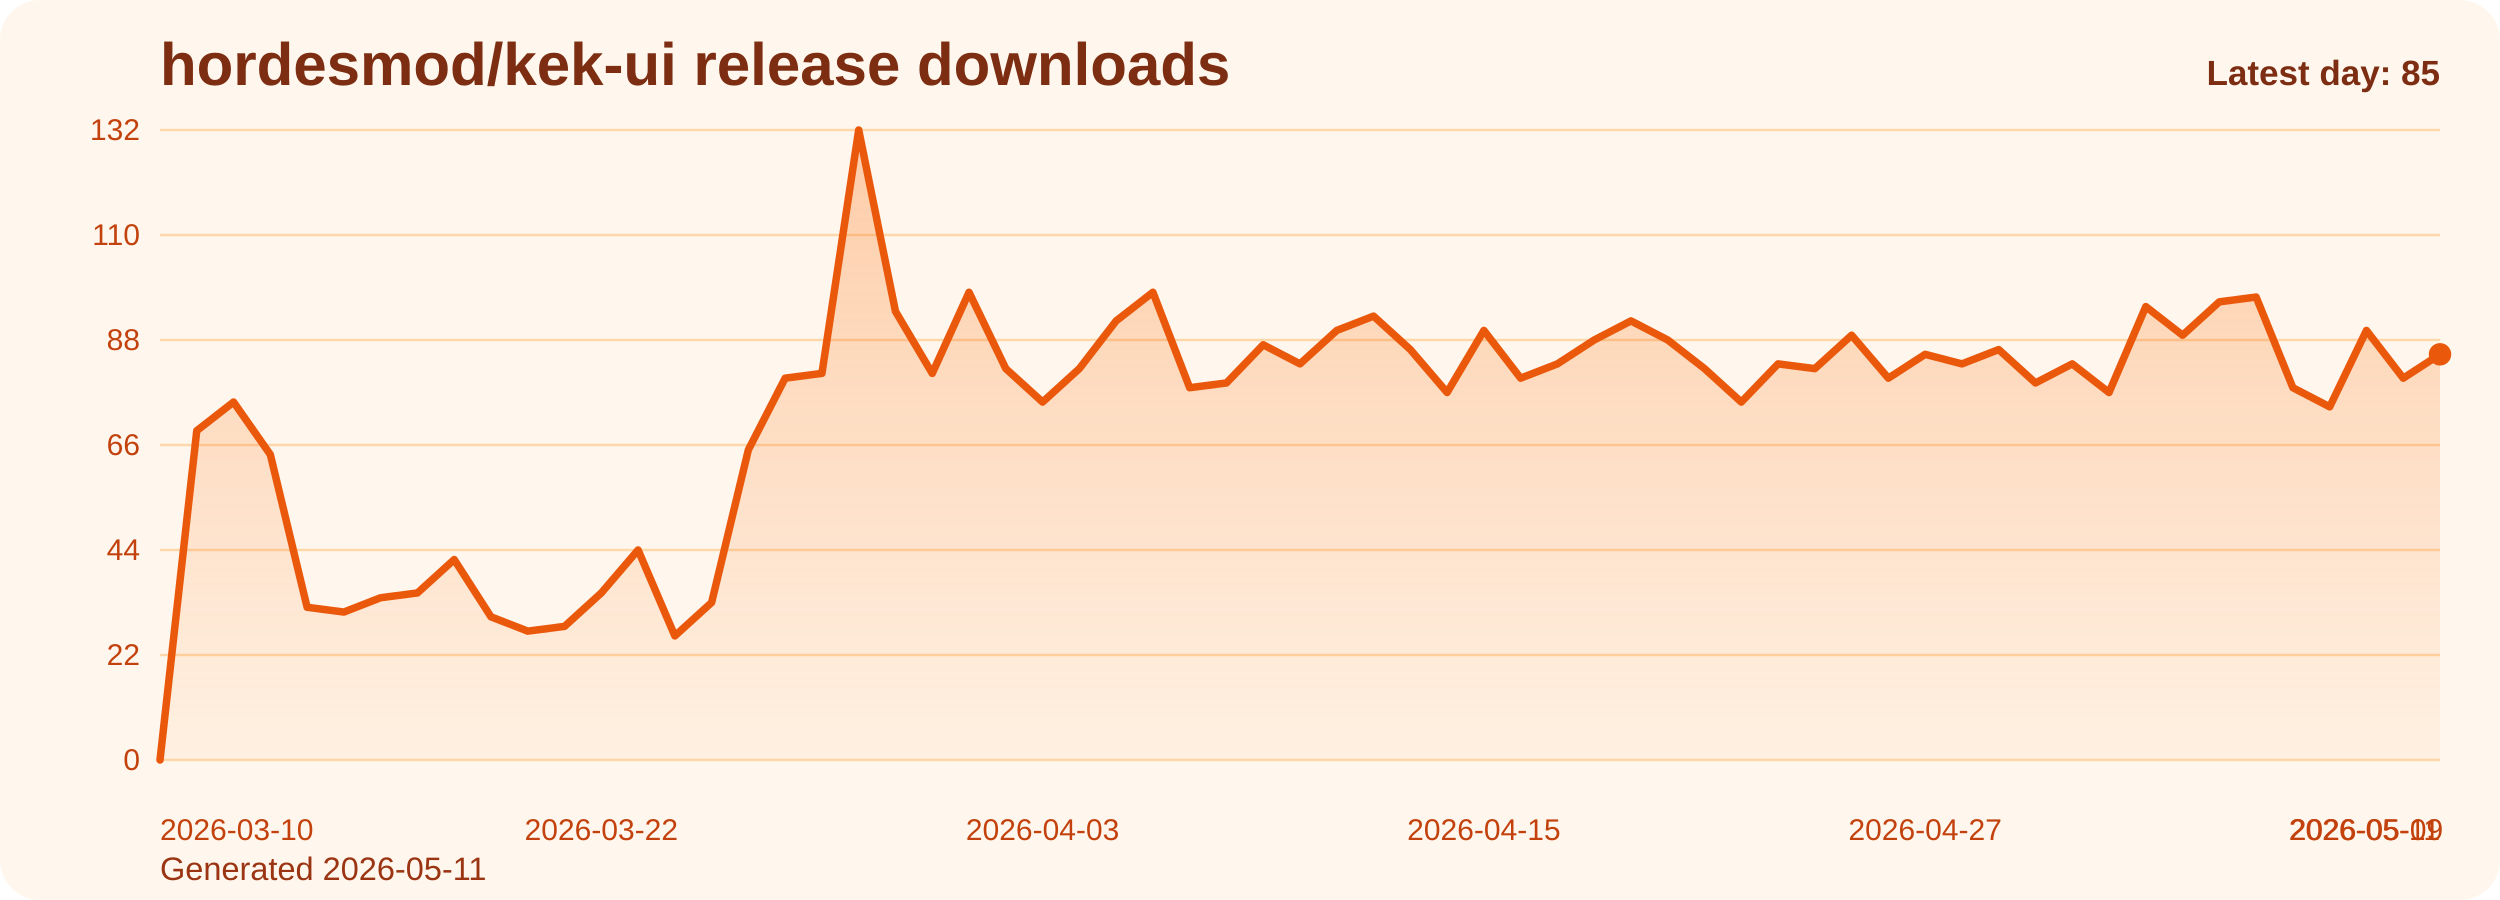
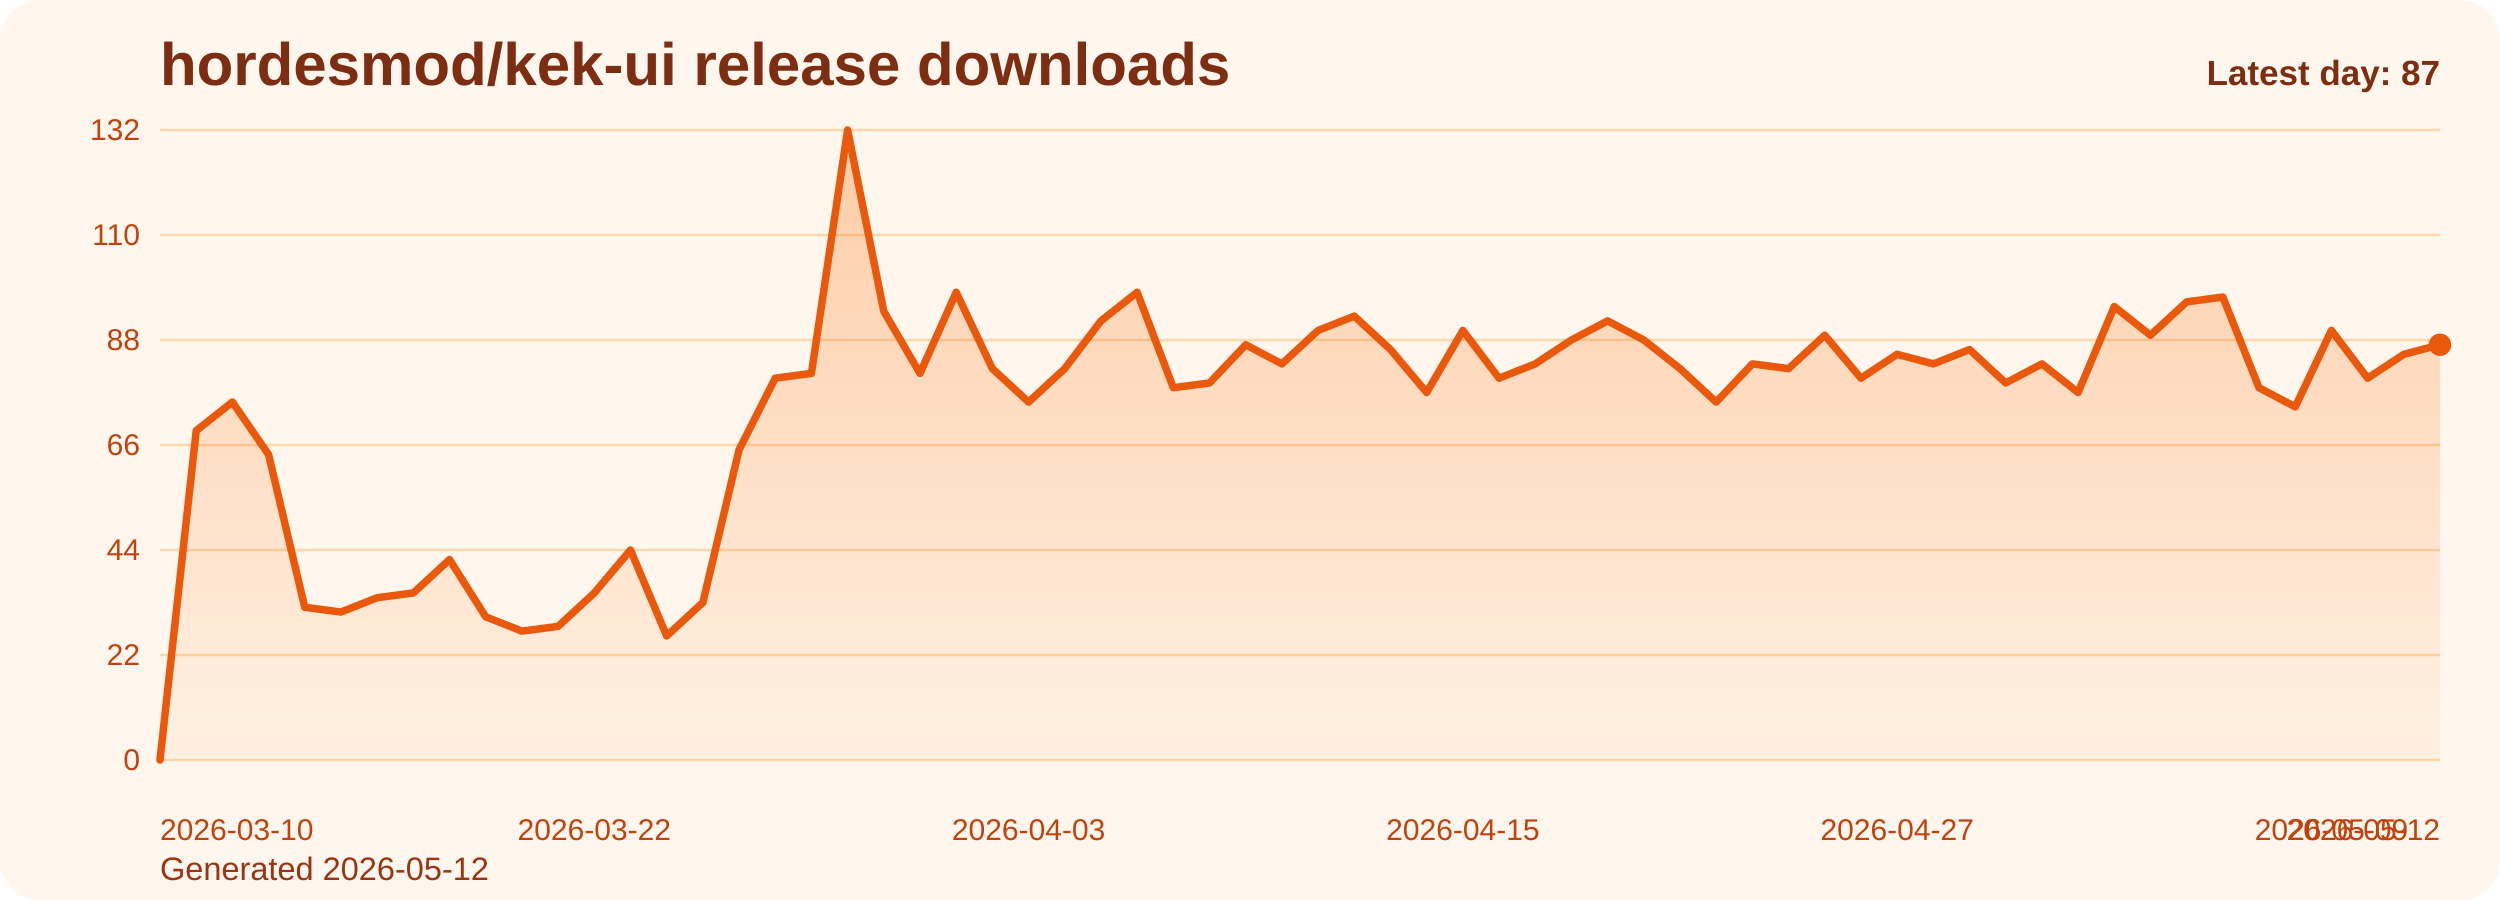
<svg xmlns="http://www.w3.org/2000/svg" viewBox="0 0 1000 360" role="img" aria-label="hordesmod/kek-ui release downloads chart">
  <defs>
    <linearGradient id="fill-daily-orange" x1="0" y1="0" x2="0" y2="1">
      <stop offset="0%" stop-color="#f97316" stop-opacity="0.32" />
      <stop offset="100%" stop-color="#f97316" stop-opacity="0.05" />
    </linearGradient>
    <style>
      .bg { fill: #fff7ed; }
      .title { font: 700 24px Arial, sans-serif; fill: #7c2d12; }
      .sub { font: 400 13px Arial, sans-serif; fill: #9a3412; }
      .grid { stroke: #fed7aa; stroke-width: 1; }
      .axis { font: 400 12px Arial, sans-serif; fill: #c2410c; }
      .line { fill: none; stroke: #ea580c; stroke-width: 3; stroke-linecap: round; stroke-linejoin: round; }
      .dot { fill: #ea580c; }
      .value { font: 600 11px Arial, sans-serif; fill: #9a3412; }
      .latest { font: 700 14px Arial, sans-serif; fill: #7c2d12; }
    </style>
  </defs>
  <rect class="bg" x="0" y="0" width="1000" height="360" rx="16" />
  <text class="title" x="64" y="34">hordesmod/kek-ui release downloads</text>
-   <text class="sub" x="64" y="352">Generated 2026-05-11</text>
+   <text class="sub" x="64" y="352">Generated 2026-05-12</text>
  <line x1="64" y1="52.00" x2="976" y2="52.00" class="grid" />
  <text x="56" y="56.00" text-anchor="end" class="axis">132</text>
  <line x1="64" y1="94.00" x2="976" y2="94.00" class="grid" />
  <text x="56" y="98.00" text-anchor="end" class="axis">110</text>
  <line x1="64" y1="136.00" x2="976" y2="136.00" class="grid" />
  <text x="56" y="140.00" text-anchor="end" class="axis">88</text>
  <line x1="64" y1="178.00" x2="976" y2="178.00" class="grid" />
  <text x="56" y="182.00" text-anchor="end" class="axis">66</text>
  <line x1="64" y1="220.00" x2="976" y2="220.00" class="grid" />
  <text x="56" y="224.00" text-anchor="end" class="axis">44</text>
  <line x1="64" y1="262.00" x2="976" y2="262.00" class="grid" />
  <text x="56" y="266.00" text-anchor="end" class="axis">22</text>
  <line x1="64" y1="304.00" x2="976" y2="304.00" class="grid" />
  <text x="56" y="308.00" text-anchor="end" class="axis">0</text>
-   <path d="M 64.00 304 L 64.00 304.00 L 78.71 172.27 L 93.42 160.82 L 108.13 181.82 L 122.84 242.91 L 137.55 244.82 L 152.26 239.09 L 166.97 237.18 L 181.68 223.82 L 196.39 246.73 L 211.10 252.45 L 225.81 250.55 L 240.52 237.18 L 255.23 220.00 L 269.94 254.36 L 284.65 241.00 L 299.35 179.91 L 314.06 151.27 L 328.77 149.36 L 343.48 52.00 L 358.19 124.55 L 372.90 149.36 L 387.61 116.91 L 402.32 147.45 L 417.03 160.82 L 431.74 147.45 L 446.45 128.36 L 461.16 116.91 L 475.87 155.09 L 490.58 153.18 L 505.29 137.91 L 520.00 145.55 L 534.71 132.18 L 549.42 126.45 L 564.13 139.82 L 578.84 157.00 L 593.55 132.18 L 608.26 151.27 L 622.97 145.55 L 637.68 136.00 L 652.39 128.36 L 667.10 136.00 L 681.81 147.45 L 696.52 160.82 L 711.23 145.55 L 725.94 147.45 L 740.65 134.09 L 755.35 151.27 L 770.06 141.73 L 784.77 145.55 L 799.48 139.82 L 814.19 153.18 L 828.90 145.55 L 843.61 157.00 L 858.32 122.64 L 873.03 134.09 L 887.74 120.73 L 902.45 118.82 L 917.16 155.09 L 931.87 162.73 L 946.58 132.18 L 961.29 151.27 L 976.00 141.73 L 976.00 304 Z" fill="url(#fill-daily-orange)" />
-   <polyline class="line" points="64.00,304.00 78.71,172.27 93.42,160.82 108.13,181.82 122.84,242.91 137.55,244.82 152.26,239.09 166.97,237.18 181.68,223.82 196.39,246.73 211.10,252.45 225.81,250.55 240.52,237.18 255.23,220.00 269.94,254.36 284.65,241.00 299.35,179.91 314.06,151.27 328.77,149.36 343.48,52.00 358.19,124.55 372.90,149.36 387.61,116.91 402.32,147.45 417.03,160.82 431.74,147.45 446.45,128.36 461.16,116.91 475.87,155.09 490.58,153.18 505.29,137.91 520.00,145.55 534.71,132.18 549.42,126.45 564.13,139.82 578.84,157.00 593.55,132.18 608.26,151.27 622.97,145.55 637.68,136.00 652.39,128.36 667.10,136.00 681.81,147.45 696.52,160.82 711.23,145.55 725.94,147.45 740.65,134.09 755.35,151.27 770.06,141.73 784.77,145.55 799.48,139.82 814.19,153.18 828.90,145.55 843.61,157.00 858.32,122.64 873.03,134.09 887.74,120.73 902.45,118.82 917.16,155.09 931.87,162.73 946.58,132.18 961.29,151.27 976.00,141.73" />
-   <circle class="dot" cx="976.00" cy="141.73" r="4.5" />
+   <path d="M 64.00 304 L 64.00 304.00 L 78.48 172.27 L 92.95 160.82 L 107.43 181.82 L 121.90 242.91 L 136.38 244.82 L 150.86 239.09 L 165.33 237.18 L 179.81 223.82 L 194.29 246.73 L 208.76 252.45 L 223.24 250.55 L 237.71 237.18 L 252.19 220.00 L 266.67 254.36 L 281.14 241.00 L 295.62 179.91 L 310.10 151.27 L 324.57 149.36 L 339.05 52.00 L 353.52 124.55 L 368.00 149.36 L 382.48 116.91 L 396.95 147.45 L 411.43 160.82 L 425.90 147.45 L 440.38 128.36 L 454.86 116.91 L 469.33 155.09 L 483.81 153.18 L 498.29 137.91 L 512.76 145.55 L 527.24 132.18 L 541.71 126.45 L 556.19 139.82 L 570.67 157.00 L 585.14 132.18 L 599.62 151.27 L 614.10 145.55 L 628.57 136.00 L 643.05 128.36 L 657.52 136.00 L 672.00 147.45 L 686.48 160.82 L 700.95 145.55 L 715.43 147.45 L 729.90 134.09 L 744.38 151.27 L 758.86 141.73 L 773.33 145.55 L 787.81 139.82 L 802.29 153.18 L 816.76 145.55 L 831.24 157.00 L 845.71 122.64 L 860.19 134.09 L 874.67 120.73 L 889.14 118.82 L 903.62 155.09 L 918.10 162.73 L 932.57 132.18 L 947.05 151.27 L 961.52 141.73 L 976.00 137.91 L 976.00 304 Z" fill="url(#fill-daily-orange)" />
+   <polyline class="line" points="64.00,304.00 78.48,172.27 92.95,160.82 107.43,181.82 121.90,242.91 136.38,244.82 150.86,239.09 165.33,237.18 179.81,223.82 194.29,246.73 208.76,252.45 223.24,250.55 237.71,237.18 252.19,220.00 266.67,254.36 281.14,241.00 295.62,179.91 310.10,151.27 324.57,149.36 339.05,52.00 353.52,124.55 368.00,149.36 382.48,116.91 396.95,147.45 411.43,160.82 425.90,147.45 440.38,128.36 454.86,116.91 469.33,155.09 483.81,153.18 498.29,137.91 512.76,145.55 527.24,132.18 541.71,126.45 556.19,139.82 570.67,157.00 585.14,132.18 599.62,151.27 614.10,145.55 628.57,136.00 643.05,128.36 657.52,136.00 672.00,147.45 686.48,160.82 700.95,145.55 715.43,147.45 729.90,134.09 744.38,151.27 758.86,141.73 773.33,145.55 787.81,139.82 802.29,153.18 816.76,145.55 831.24,157.00 845.71,122.64 860.19,134.09 874.67,120.73 889.14,118.82 903.62,155.09 918.10,162.73 932.57,132.18 947.05,151.27 961.52,141.73 976.00,137.91" />
+   <circle class="dot" cx="976.00" cy="137.91" r="4.5" />
  <text class="axis" x="64.00" y="336" text-anchor="start">2026-03-10</text>
-   <text class="axis" x="240.52" y="336" text-anchor="middle">2026-03-22</text>
-   <text class="axis" x="417.03" y="336" text-anchor="middle">2026-04-03</text>
-   <text class="axis" x="593.55" y="336" text-anchor="middle">2026-04-15</text>
-   <text class="axis" x="770.06" y="336" text-anchor="middle">2026-04-27</text>
-   <text class="axis" x="946.58" y="336" text-anchor="middle">2026-05-09</text>
-   <text class="axis" x="976.00" y="336" text-anchor="end">2026-05-11</text>
-   <text class="latest" x="976" y="34" text-anchor="end">Latest day: 85</text>
+   <text class="axis" x="237.71" y="336" text-anchor="middle">2026-03-22</text>
+   <text class="axis" x="411.43" y="336" text-anchor="middle">2026-04-03</text>
+   <text class="axis" x="585.14" y="336" text-anchor="middle">2026-04-15</text>
+   <text class="axis" x="758.86" y="336" text-anchor="middle">2026-04-27</text>
+   <text class="axis" x="932.57" y="336" text-anchor="middle">2026-05-09</text>
+   <text class="axis" x="976.00" y="336" text-anchor="end">2026-05-12</text>
+   <text class="latest" x="976" y="34" text-anchor="end">Latest day: 87</text>
</svg>
